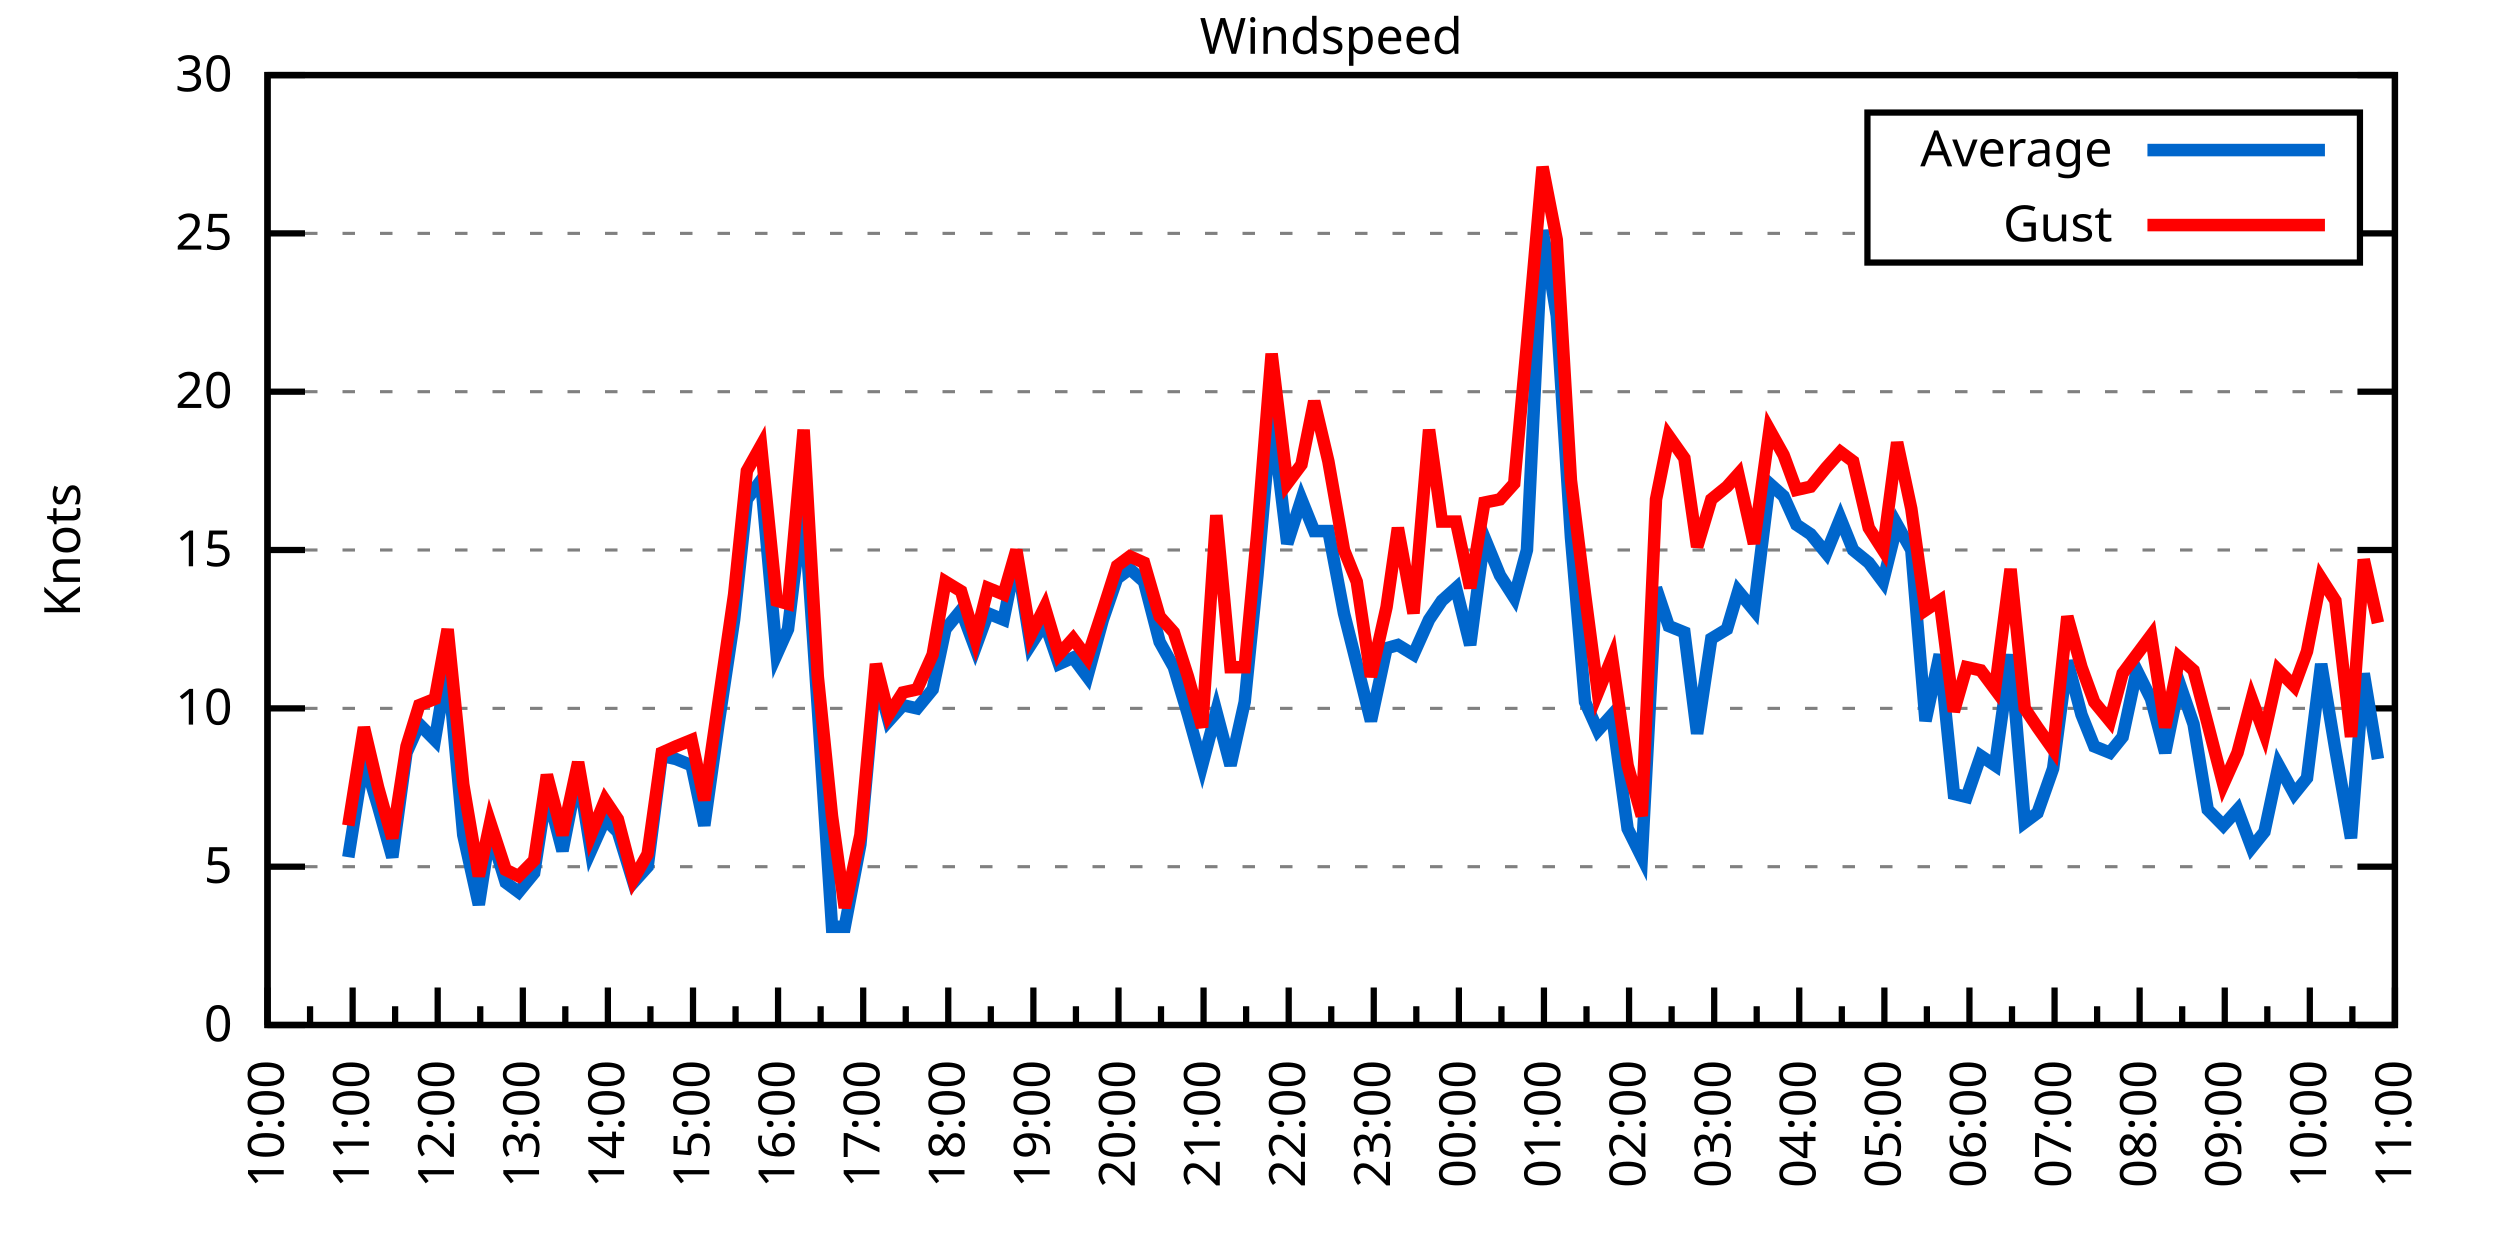
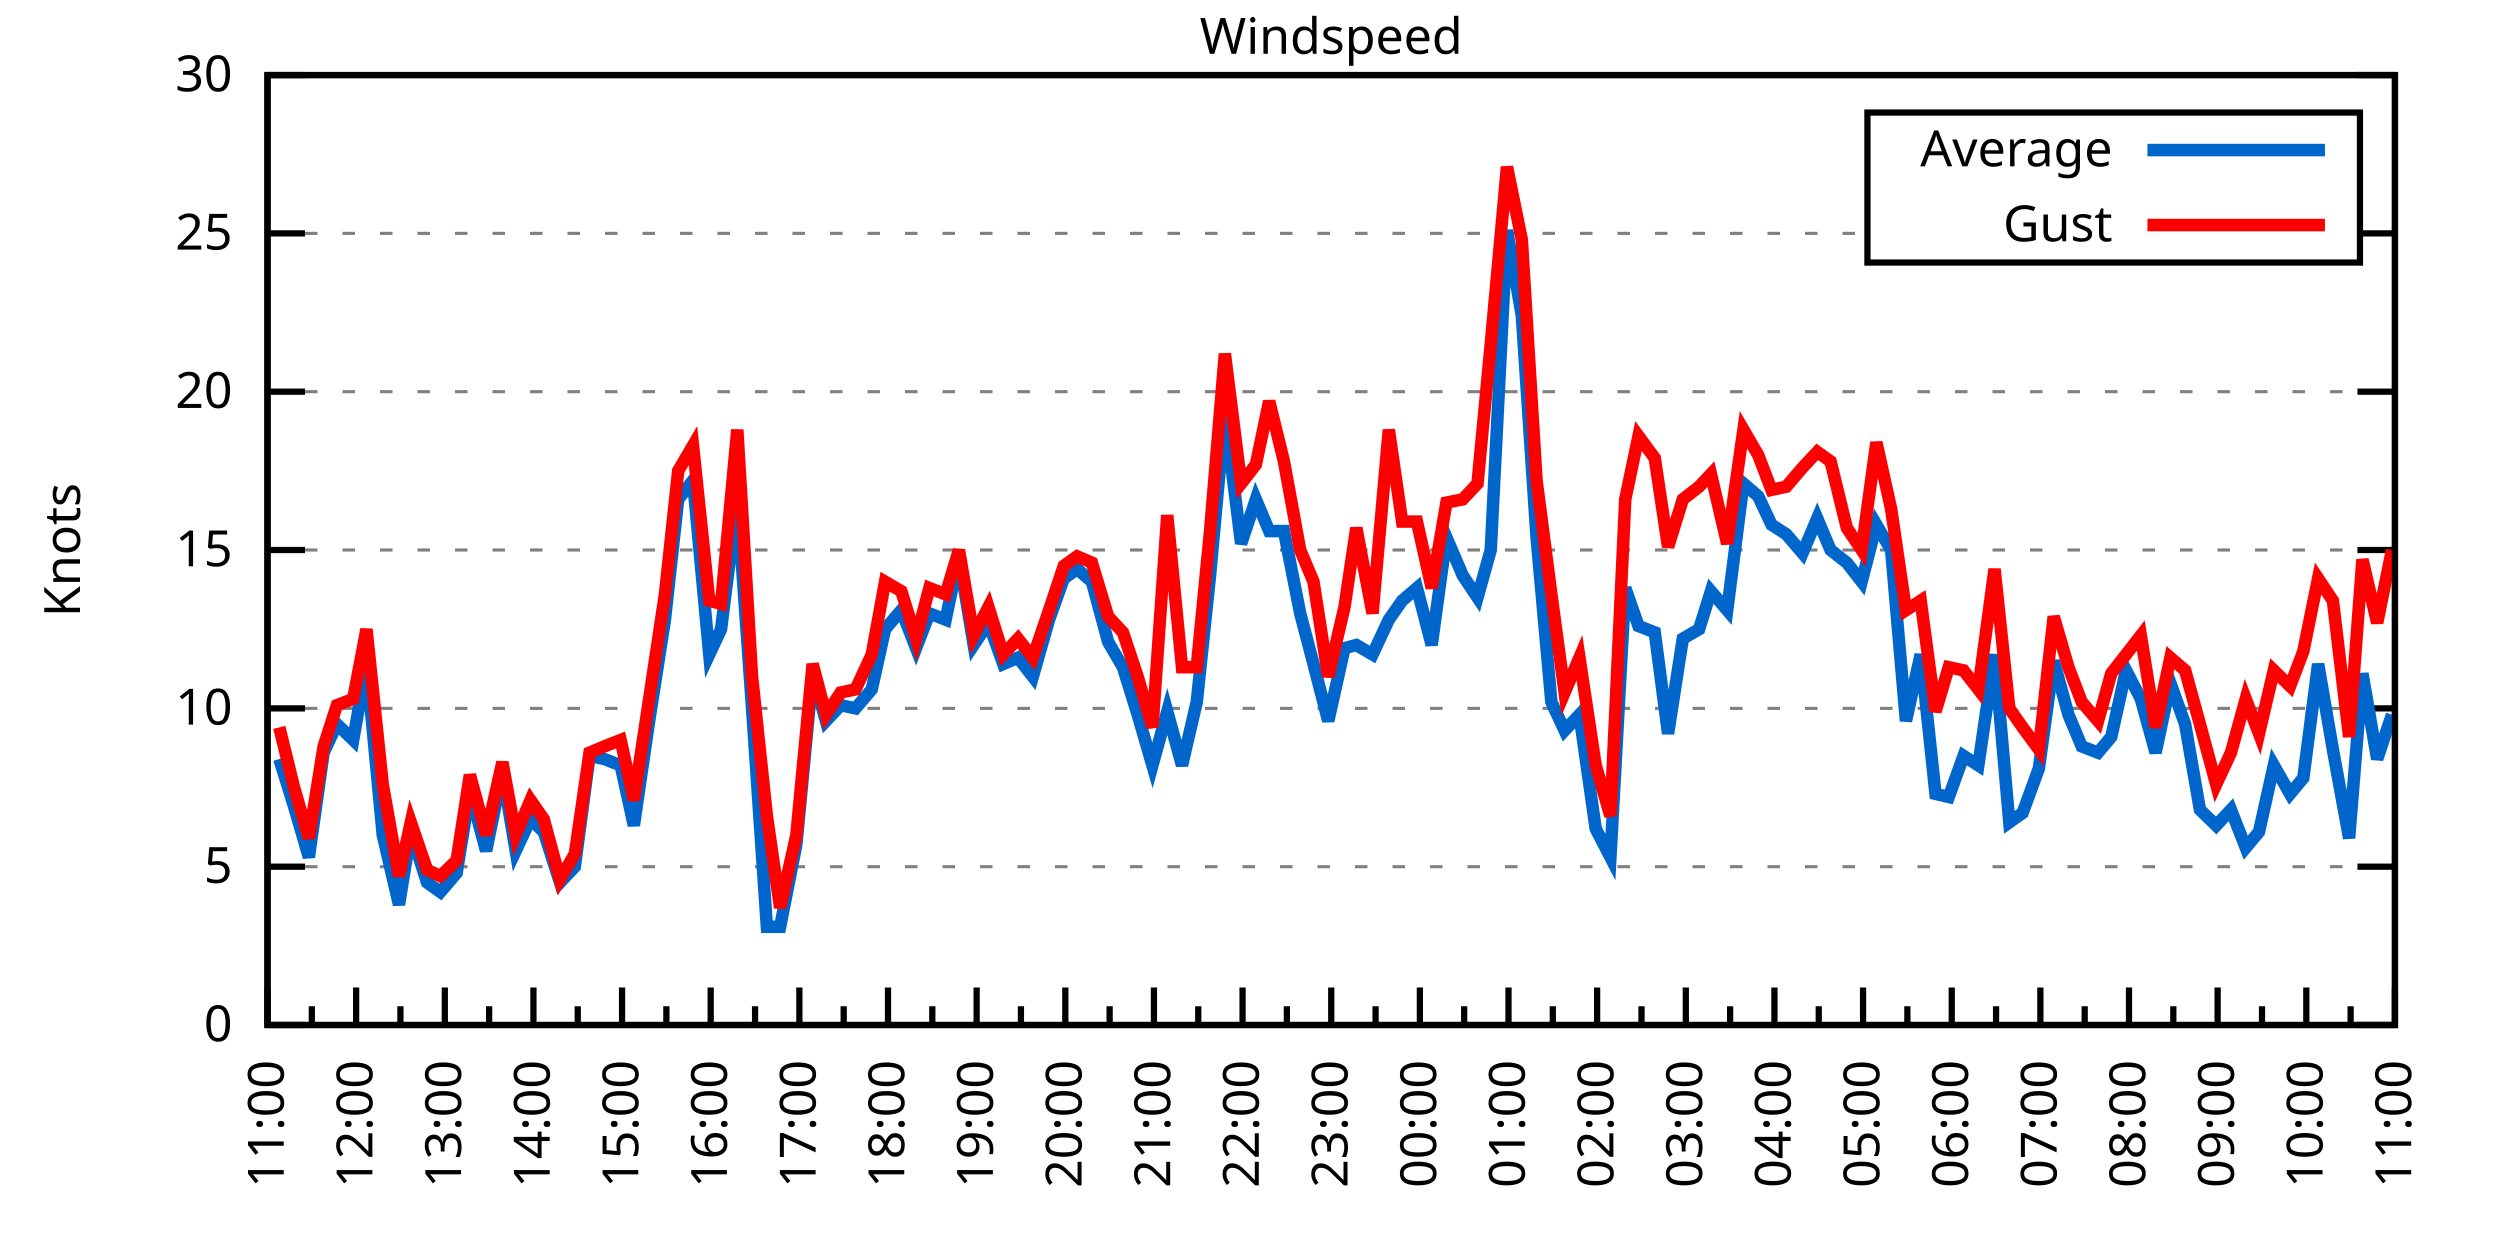
<svg xmlns="http://www.w3.org/2000/svg" xmlns:xlink="http://www.w3.org/1999/xlink" width="400" height="200" viewBox="0 0 400 200">
  <g id="gnuplot_canvas">
    <rect x="0" y="0" width="400" height="200" fill="none" />
    <defs>
      <circle id="gpDot" r="0.5" stroke-width="0.5" stroke="currentColor" />
      <path id="gpPt0" stroke-width="0.333" stroke="currentColor" d="M-1,0 h2 M0,-1 v2" />
      <path id="gpPt1" stroke-width="0.333" stroke="currentColor" d="M-1,-1 L1,1 M1,-1 L-1,1" />
      <path id="gpPt2" stroke-width="0.333" stroke="currentColor" d="M-1,0 L1,0 M0,-1 L0,1 M-1,-1 L1,1 M-1,1 L1,-1" />
      <rect id="gpPt3" stroke-width="0.333" stroke="currentColor" x="-1" y="-1" width="2" height="2" />
      <rect id="gpPt4" stroke-width="0.333" stroke="currentColor" fill="currentColor" x="-1" y="-1" width="2" height="2" />
      <circle id="gpPt5" stroke-width="0.333" stroke="currentColor" cx="0" cy="0" r="1" />
      <use xlink:href="#gpPt5" id="gpPt6" fill="currentColor" stroke="none" />
      <path id="gpPt7" stroke-width="0.333" stroke="currentColor" d="M0,-1.33 L-1.33,0.67 L1.33,0.67 z" />
      <use xlink:href="#gpPt7" id="gpPt8" fill="currentColor" stroke="none" />
      <use xlink:href="#gpPt7" id="gpPt9" stroke="currentColor" transform="rotate(180)" />
      <use xlink:href="#gpPt9" id="gpPt10" fill="currentColor" stroke="none" />
      <use xlink:href="#gpPt3" id="gpPt11" stroke="currentColor" transform="rotate(45)" />
      <use xlink:href="#gpPt11" id="gpPt12" fill="currentColor" stroke="none" />
      <path id="gpPt13" stroke-width="0.333" stroke="currentColor" d="M0,1.330 L1.265,0.411 L0.782,-1.067 L-0.782,-1.076 L-1.265,0.411 z" />
      <use xlink:href="#gpPt13" id="gpPt14" fill="currentColor" stroke="none" />
      <filter id="textbox" filterUnits="objectBoundingBox" x="0" y="0" height="1" width="1">
        <feFlood flood-color="white" flood-opacity="1" result="bgnd" />
        <feComposite in="SourceGraphic" in2="bgnd" operator="atop" />
      </filter>
      <filter id="greybox" filterUnits="objectBoundingBox" x="0" y="0" height="1" width="1">
        <feFlood flood-color="lightgrey" flood-opacity="1" result="grey" />
        <feComposite in="SourceGraphic" in2="grey" operator="atop" />
      </filter>
    </defs>
    <g fill="none" color="white" stroke="currentColor" stroke-width="1.00" stroke-linecap="butt" stroke-linejoin="miter">
</g>
    <g fill="none" color="black" stroke="currentColor" stroke-width="1.00" stroke-linecap="butt" stroke-linejoin="miter">
      <g stroke="none" shape-rendering="crispEdges">
        <polygon fill="rgb(255, 255, 255)" points="42.80,164.00 383.18,164.00 383.18,12.02 42.80,12.02 " />
      </g>
    </g>
    <g fill="none" color="black" stroke="currentColor" stroke-width="1.00" stroke-linecap="butt" stroke-linejoin="miter">
</g>
    <g fill="none" color="black" stroke="black" stroke-width="0.50" stroke-linecap="butt" stroke-linejoin="miter">
</g>
    <g fill="none" color="gray" stroke="currentColor" stroke-width="0.50" stroke-linecap="butt" stroke-linejoin="miter">
      <path stroke="gray" stroke-dasharray="2,4" class="gridline" d="M42.80,164.00 L383.19,164.00  " />
    </g>
    <g fill="none" color="gray" stroke="gray" stroke-width="1.00" stroke-linecap="butt" stroke-linejoin="miter">
</g>
    <g fill="none" color="black" stroke="currentColor" stroke-width="1.00" stroke-linecap="butt" stroke-linejoin="miter">
      <path stroke="black" d="M42.80,164.00 L48.80,164.00 M383.19,164.00 L377.19,164.00  " />
      <g transform="translate(37.20,166.60)" stroke="none" fill="black" font-family="Sans" font-size="8.00" text-anchor="end">
        <text>
          <tspan font-family="Sans"> 0</tspan>
        </text>
      </g>
    </g>
    <g fill="none" color="black" stroke="currentColor" stroke-width="1.00" stroke-linecap="butt" stroke-linejoin="miter">
</g>
    <g fill="none" color="black" stroke="black" stroke-width="0.50" stroke-linecap="butt" stroke-linejoin="miter">
</g>
    <g fill="none" color="gray" stroke="currentColor" stroke-width="0.50" stroke-linecap="butt" stroke-linejoin="miter">
      <path stroke="gray" stroke-dasharray="2,4" class="gridline" d="M42.80,138.67 L383.19,138.67  " />
    </g>
    <g fill="none" color="gray" stroke="gray" stroke-width="1.00" stroke-linecap="butt" stroke-linejoin="miter">
</g>
    <g fill="none" color="black" stroke="currentColor" stroke-width="1.00" stroke-linecap="butt" stroke-linejoin="miter">
      <path stroke="black" d="M42.80,138.67 L48.80,138.67 M383.19,138.67 L377.19,138.67  " />
      <g transform="translate(37.20,141.27)" stroke="none" fill="black" font-family="Sans" font-size="8.00" text-anchor="end">
        <text>
          <tspan font-family="Sans"> 5</tspan>
        </text>
      </g>
    </g>
    <g fill="none" color="black" stroke="currentColor" stroke-width="1.00" stroke-linecap="butt" stroke-linejoin="miter">
</g>
    <g fill="none" color="black" stroke="black" stroke-width="0.50" stroke-linecap="butt" stroke-linejoin="miter">
</g>
    <g fill="none" color="gray" stroke="currentColor" stroke-width="0.50" stroke-linecap="butt" stroke-linejoin="miter">
      <path stroke="gray" stroke-dasharray="2,4" class="gridline" d="M42.80,113.34 L383.19,113.34  " />
    </g>
    <g fill="none" color="gray" stroke="gray" stroke-width="1.00" stroke-linecap="butt" stroke-linejoin="miter">
</g>
    <g fill="none" color="black" stroke="currentColor" stroke-width="1.00" stroke-linecap="butt" stroke-linejoin="miter">
      <path stroke="black" d="M42.80,113.34 L48.80,113.34 M383.19,113.34 L377.19,113.34  " />
      <g transform="translate(37.20,115.94)" stroke="none" fill="black" font-family="Sans" font-size="8.00" text-anchor="end">
        <text>
          <tspan font-family="Sans"> 10</tspan>
        </text>
      </g>
    </g>
    <g fill="none" color="black" stroke="currentColor" stroke-width="1.00" stroke-linecap="butt" stroke-linejoin="miter">
</g>
    <g fill="none" color="black" stroke="black" stroke-width="0.50" stroke-linecap="butt" stroke-linejoin="miter">
</g>
    <g fill="none" color="gray" stroke="currentColor" stroke-width="0.50" stroke-linecap="butt" stroke-linejoin="miter">
      <path stroke="gray" stroke-dasharray="2,4" class="gridline" d="M42.80,88.00 L383.19,88.00  " />
    </g>
    <g fill="none" color="gray" stroke="gray" stroke-width="1.00" stroke-linecap="butt" stroke-linejoin="miter">
</g>
    <g fill="none" color="black" stroke="currentColor" stroke-width="1.00" stroke-linecap="butt" stroke-linejoin="miter">
      <path stroke="black" d="M42.80,88.00 L48.80,88.00 M383.19,88.00 L377.19,88.00  " />
      <g transform="translate(37.20,90.60)" stroke="none" fill="black" font-family="Sans" font-size="8.00" text-anchor="end">
        <text>
          <tspan font-family="Sans"> 15</tspan>
        </text>
      </g>
    </g>
    <g fill="none" color="black" stroke="currentColor" stroke-width="1.00" stroke-linecap="butt" stroke-linejoin="miter">
</g>
    <g fill="none" color="black" stroke="black" stroke-width="0.50" stroke-linecap="butt" stroke-linejoin="miter">
</g>
    <g fill="none" color="gray" stroke="currentColor" stroke-width="0.50" stroke-linecap="butt" stroke-linejoin="miter">
      <path stroke="gray" stroke-dasharray="2,4" class="gridline" d="M42.80,62.67 L383.19,62.67  " />
    </g>
    <g fill="none" color="gray" stroke="gray" stroke-width="1.00" stroke-linecap="butt" stroke-linejoin="miter">
</g>
    <g fill="none" color="black" stroke="currentColor" stroke-width="1.00" stroke-linecap="butt" stroke-linejoin="miter">
      <path stroke="black" d="M42.80,62.67 L48.80,62.67 M383.19,62.67 L377.19,62.67  " />
      <g transform="translate(37.20,65.27)" stroke="none" fill="black" font-family="Sans" font-size="8.00" text-anchor="end">
        <text>
          <tspan font-family="Sans"> 20</tspan>
        </text>
      </g>
    </g>
    <g fill="none" color="black" stroke="currentColor" stroke-width="1.00" stroke-linecap="butt" stroke-linejoin="miter">
</g>
    <g fill="none" color="black" stroke="black" stroke-width="0.50" stroke-linecap="butt" stroke-linejoin="miter">
</g>
    <g fill="none" color="gray" stroke="currentColor" stroke-width="0.50" stroke-linecap="butt" stroke-linejoin="miter">
      <path stroke="gray" stroke-dasharray="2,4" class="gridline" d="M42.80,37.34 L298.79,37.34 M377.59,37.34 L383.19,37.34  " />
    </g>
    <g fill="none" color="gray" stroke="gray" stroke-width="1.00" stroke-linecap="butt" stroke-linejoin="miter">
</g>
    <g fill="none" color="black" stroke="currentColor" stroke-width="1.00" stroke-linecap="butt" stroke-linejoin="miter">
      <path stroke="black" d="M42.80,37.34 L48.80,37.34 M383.19,37.34 L377.19,37.34  " />
      <g transform="translate(37.20,39.94)" stroke="none" fill="black" font-family="Sans" font-size="8.00" text-anchor="end">
        <text>
          <tspan font-family="Sans"> 25</tspan>
        </text>
      </g>
    </g>
    <g fill="none" color="black" stroke="currentColor" stroke-width="1.00" stroke-linecap="butt" stroke-linejoin="miter">
</g>
    <g fill="none" color="black" stroke="black" stroke-width="0.50" stroke-linecap="butt" stroke-linejoin="miter">
</g>
    <g fill="none" color="gray" stroke="currentColor" stroke-width="0.50" stroke-linecap="butt" stroke-linejoin="miter">
      <path stroke="gray" stroke-dasharray="2,4" class="gridline" d="M42.80,12.01 L383.19,12.01  " />
    </g>
    <g fill="none" color="gray" stroke="gray" stroke-width="1.00" stroke-linecap="butt" stroke-linejoin="miter">
</g>
    <g fill="none" color="black" stroke="currentColor" stroke-width="1.00" stroke-linecap="butt" stroke-linejoin="miter">
      <path stroke="black" d="M42.80,12.01 L48.80,12.01 M383.19,12.01 L377.19,12.01  " />
      <g transform="translate(37.20,14.61)" stroke="none" fill="black" font-family="Sans" font-size="8.00" text-anchor="end">
        <text>
          <tspan font-family="Sans"> 30</tspan>
        </text>
      </g>
    </g>
    <g fill="none" color="black" stroke="currentColor" stroke-width="1.00" stroke-linecap="butt" stroke-linejoin="miter">
      <path stroke="black" d="M42.80,164.00 L42.80,158.00  " />
      <g transform="translate(45.40,169.60) rotate(270)" stroke="none" fill="black" font-family="Sans" font-size="8.00" text-anchor="end">
        <text>
+           <tspan font-family="Sans">11:00</tspan>
+         </text>
+       </g>
+     </g>
+     <g fill="none" color="black" stroke="currentColor" stroke-width="1.00" stroke-linecap="butt" stroke-linejoin="miter">
+       <path stroke="black" d="M49.89,164.00 L49.89,161.00 M56.98,164.00 L56.98,158.00  " />
+       <g transform="translate(59.58,169.60) rotate(270)" stroke="none" fill="black" font-family="Sans" font-size="8.00" text-anchor="end">
+         <text>
+           <tspan font-family="Sans">12:00</tspan>
+         </text>
+       </g>
+     </g>
+     <g fill="none" color="black" stroke="currentColor" stroke-width="1.00" stroke-linecap="butt" stroke-linejoin="miter">
+       <path stroke="black" d="M64.07,164.00 L64.07,161.00 M71.17,164.00 L71.17,158.00  " />
+       <g transform="translate(73.77,169.60) rotate(270)" stroke="none" fill="black" font-family="Sans" font-size="8.00" text-anchor="end">
+         <text>
+           <tspan font-family="Sans">13:00</tspan>
+         </text>
+       </g>
+     </g>
+     <g fill="none" color="black" stroke="currentColor" stroke-width="1.00" stroke-linecap="butt" stroke-linejoin="miter">
+       <path stroke="black" d="M78.26,164.00 L78.26,161.00 M85.35,164.00 L85.35,158.00  " />
+       <g transform="translate(87.95,169.60) rotate(270)" stroke="none" fill="black" font-family="Sans" font-size="8.00" text-anchor="end">
+         <text>
+           <tspan font-family="Sans">14:00</tspan>
+         </text>
+       </g>
+     </g>
+     <g fill="none" color="black" stroke="currentColor" stroke-width="1.00" stroke-linecap="butt" stroke-linejoin="miter">
+       <path stroke="black" d="M92.44,164.00 L92.44,161.00 M99.53,164.00 L99.53,158.00  " />
+       <g transform="translate(102.13,169.60) rotate(270)" stroke="none" fill="black" font-family="Sans" font-size="8.00" text-anchor="end">
+         <text>
+           <tspan font-family="Sans">15:00</tspan>
+         </text>
+       </g>
+     </g>
+     <g fill="none" color="black" stroke="currentColor" stroke-width="1.00" stroke-linecap="butt" stroke-linejoin="miter">
+       <path stroke="black" d="M106.62,164.00 L106.62,161.00 M113.71,164.00 L113.71,158.00  " />
+       <g transform="translate(116.31,169.60) rotate(270)" stroke="none" fill="black" font-family="Sans" font-size="8.00" text-anchor="end">
+         <text>
+           <tspan font-family="Sans">16:00</tspan>
+         </text>
+       </g>
+     </g>
+     <g fill="none" color="black" stroke="currentColor" stroke-width="1.00" stroke-linecap="butt" stroke-linejoin="miter">
+       <path stroke="black" d="M120.81,164.00 L120.81,161.00 M127.90,164.00 L127.90,158.00  " />
+       <g transform="translate(130.50,169.60) rotate(270)" stroke="none" fill="black" font-family="Sans" font-size="8.00" text-anchor="end">
+         <text>
+           <tspan font-family="Sans">17:00</tspan>
+         </text>
+       </g>
+     </g>
+     <g fill="none" color="black" stroke="currentColor" stroke-width="1.00" stroke-linecap="butt" stroke-linejoin="miter">
+       <path stroke="black" d="M134.99,164.00 L134.99,161.00 M142.08,164.00 L142.08,158.00  " />
+       <g transform="translate(144.68,169.60) rotate(270)" stroke="none" fill="black" font-family="Sans" font-size="8.00" text-anchor="end">
+         <text>
+           <tspan font-family="Sans">18:00</tspan>
+         </text>
+       </g>
+     </g>
+     <g fill="none" color="black" stroke="currentColor" stroke-width="1.00" stroke-linecap="butt" stroke-linejoin="miter">
+       <path stroke="black" d="M149.17,164.00 L149.17,161.00 M156.26,164.00 L156.26,158.00  " />
+       <g transform="translate(158.86,169.60) rotate(270)" stroke="none" fill="black" font-family="Sans" font-size="8.00" text-anchor="end">
+         <text>
+           <tspan font-family="Sans">19:00</tspan>
+         </text>
+       </g>
+     </g>
+     <g fill="none" color="black" stroke="currentColor" stroke-width="1.00" stroke-linecap="butt" stroke-linejoin="miter">
+       <path stroke="black" d="M163.35,164.00 L163.35,161.00 M170.45,164.00 L170.45,158.00  " />
+       <g transform="translate(173.05,169.60) rotate(270)" stroke="none" fill="black" font-family="Sans" font-size="8.00" text-anchor="end">
+         <text>
+           <tspan font-family="Sans">20:00</tspan>
+         </text>
+       </g>
+     </g>
+     <g fill="none" color="black" stroke="currentColor" stroke-width="1.00" stroke-linecap="butt" stroke-linejoin="miter">
+       <path stroke="black" d="M177.54,164.00 L177.54,161.00 M184.63,164.00 L184.63,158.00  " />
+       <g transform="translate(187.23,169.60) rotate(270)" stroke="none" fill="black" font-family="Sans" font-size="8.00" text-anchor="end">
+         <text>
+           <tspan font-family="Sans">21:00</tspan>
+         </text>
+       </g>
+     </g>
+     <g fill="none" color="black" stroke="currentColor" stroke-width="1.00" stroke-linecap="butt" stroke-linejoin="miter">
+       <path stroke="black" d="M191.72,164.00 L191.72,161.00 M198.81,164.00 L198.81,158.00  " />
+       <g transform="translate(201.41,169.60) rotate(270)" stroke="none" fill="black" font-family="Sans" font-size="8.00" text-anchor="end">
+         <text>
+           <tspan font-family="Sans">22:00</tspan>
+         </text>
+       </g>
+     </g>
+     <g fill="none" color="black" stroke="currentColor" stroke-width="1.00" stroke-linecap="butt" stroke-linejoin="miter">
+       <path stroke="black" d="M205.90,164.00 L205.90,161.00 M213.00,164.00 L213.00,158.00  " />
+       <g transform="translate(215.60,169.60) rotate(270)" stroke="none" fill="black" font-family="Sans" font-size="8.00" text-anchor="end">
+         <text>
+           <tspan font-family="Sans">23:00</tspan>
+         </text>
+       </g>
+     </g>
+     <g fill="none" color="black" stroke="currentColor" stroke-width="1.00" stroke-linecap="butt" stroke-linejoin="miter">
+       <path stroke="black" d="M220.09,164.00 L220.09,161.00 M227.18,164.00 L227.18,158.00  " />
+       <g transform="translate(229.78,169.60) rotate(270)" stroke="none" fill="black" font-family="Sans" font-size="8.00" text-anchor="end">
+         <text>
+           <tspan font-family="Sans">00:00</tspan>
+         </text>
+       </g>
+     </g>
+     <g fill="none" color="black" stroke="currentColor" stroke-width="1.00" stroke-linecap="butt" stroke-linejoin="miter">
+       <path stroke="black" d="M234.27,164.00 L234.27,161.00 M241.36,164.00 L241.36,158.00  " />
+       <g transform="translate(243.96,169.60) rotate(270)" stroke="none" fill="black" font-family="Sans" font-size="8.00" text-anchor="end">
+         <text>
+           <tspan font-family="Sans">01:00</tspan>
+         </text>
+       </g>
+     </g>
+     <g fill="none" color="black" stroke="currentColor" stroke-width="1.00" stroke-linecap="butt" stroke-linejoin="miter">
+       <path stroke="black" d="M248.45,164.00 L248.45,161.00 M255.54,164.00 L255.54,158.00  " />
+       <g transform="translate(258.14,169.60) rotate(270)" stroke="none" fill="black" font-family="Sans" font-size="8.00" text-anchor="end">
+         <text>
+           <tspan font-family="Sans">02:00</tspan>
+         </text>
+       </g>
+     </g>
+     <g fill="none" color="black" stroke="currentColor" stroke-width="1.00" stroke-linecap="butt" stroke-linejoin="miter">
+       <path stroke="black" d="M262.64,164.00 L262.64,161.00 M269.73,164.00 L269.73,158.00  " />
+       <g transform="translate(272.33,169.60) rotate(270)" stroke="none" fill="black" font-family="Sans" font-size="8.00" text-anchor="end">
+         <text>
+           <tspan font-family="Sans">03:00</tspan>
+         </text>
+       </g>
+     </g>
+     <g fill="none" color="black" stroke="currentColor" stroke-width="1.00" stroke-linecap="butt" stroke-linejoin="miter">
+       <path stroke="black" d="M276.82,164.00 L276.82,161.00 M283.91,164.00 L283.91,158.00  " />
+       <g transform="translate(286.51,169.60) rotate(270)" stroke="none" fill="black" font-family="Sans" font-size="8.00" text-anchor="end">
+         <text>
+           <tspan font-family="Sans">04:00</tspan>
+         </text>
+       </g>
+     </g>
+     <g fill="none" color="black" stroke="currentColor" stroke-width="1.00" stroke-linecap="butt" stroke-linejoin="miter">
+       <path stroke="black" d="M291.00,164.00 L291.00,161.00 M298.09,164.00 L298.09,158.00  " />
+       <g transform="translate(300.69,169.60) rotate(270)" stroke="none" fill="black" font-family="Sans" font-size="8.00" text-anchor="end">
+         <text>
+           <tspan font-family="Sans">05:00</tspan>
+         </text>
+       </g>
+     </g>
+     <g fill="none" color="black" stroke="currentColor" stroke-width="1.00" stroke-linecap="butt" stroke-linejoin="miter">
+       <path stroke="black" d="M305.18,164.00 L305.18,161.00 M312.28,164.00 L312.28,158.00  " />
+       <g transform="translate(314.88,169.60) rotate(270)" stroke="none" fill="black" font-family="Sans" font-size="8.00" text-anchor="end">
+         <text>
+           <tspan font-family="Sans">06:00</tspan>
+         </text>
+       </g>
+     </g>
+     <g fill="none" color="black" stroke="currentColor" stroke-width="1.00" stroke-linecap="butt" stroke-linejoin="miter">
+       <path stroke="black" d="M319.37,164.00 L319.37,161.00 M326.46,164.00 L326.46,158.00  " />
+       <g transform="translate(329.06,169.60) rotate(270)" stroke="none" fill="black" font-family="Sans" font-size="8.00" text-anchor="end">
+         <text>
+           <tspan font-family="Sans">07:00</tspan>
+         </text>
+       </g>
+     </g>
+     <g fill="none" color="black" stroke="currentColor" stroke-width="1.00" stroke-linecap="butt" stroke-linejoin="miter">
+       <path stroke="black" d="M333.55,164.00 L333.55,161.00 M340.64,164.00 L340.64,158.00  " />
+       <g transform="translate(343.24,169.60) rotate(270)" stroke="none" fill="black" font-family="Sans" font-size="8.00" text-anchor="end">
+         <text>
+           <tspan font-family="Sans">08:00</tspan>
+         </text>
+       </g>
+     </g>
+     <g fill="none" color="black" stroke="currentColor" stroke-width="1.00" stroke-linecap="butt" stroke-linejoin="miter">
+       <path stroke="black" d="M347.73,164.00 L347.73,161.00 M354.82,164.00 L354.82,158.00  " />
+       <g transform="translate(357.42,169.60) rotate(270)" stroke="none" fill="black" font-family="Sans" font-size="8.00" text-anchor="end">
+         <text>
+           <tspan font-family="Sans">09:00</tspan>
+         </text>
+       </g>
+     </g>
+     <g fill="none" color="black" stroke="currentColor" stroke-width="1.00" stroke-linecap="butt" stroke-linejoin="miter">
+       <path stroke="black" d="M361.92,164.00 L361.92,161.00 M369.01,164.00 L369.01,158.00  " />
+       <g transform="translate(371.61,169.60) rotate(270)" stroke="none" fill="black" font-family="Sans" font-size="8.00" text-anchor="end">
+         <text>
          <tspan font-family="Sans">10:00</tspan>
        </text>
      </g>
    </g>
    <g fill="none" color="black" stroke="currentColor" stroke-width="1.00" stroke-linecap="butt" stroke-linejoin="miter">
-       <path stroke="black" d="M49.61,164.00 L49.61,161.00 M56.42,164.00 L56.42,158.00  " />
-       <g transform="translate(59.02,169.60) rotate(270)" stroke="none" fill="black" font-family="Sans" font-size="8.00" text-anchor="end">
-         <text>
-           <tspan font-family="Sans">11:00</tspan>
-         </text>
-       </g>
-     </g>
-     <g fill="none" color="black" stroke="currentColor" stroke-width="1.00" stroke-linecap="butt" stroke-linejoin="miter">
-       <path stroke="black" d="M63.22,164.00 L63.22,161.00 M70.03,164.00 L70.03,158.00  " />
-       <g transform="translate(72.63,169.60) rotate(270)" stroke="none" fill="black" font-family="Sans" font-size="8.00" text-anchor="end">
-         <text>
-           <tspan font-family="Sans">12:00</tspan>
-         </text>
-       </g>
-     </g>
-     <g fill="none" color="black" stroke="currentColor" stroke-width="1.00" stroke-linecap="butt" stroke-linejoin="miter">
-       <path stroke="black" d="M76.84,164.00 L76.84,161.00 M83.65,164.00 L83.65,158.00  " />
-       <g transform="translate(86.25,169.60) rotate(270)" stroke="none" fill="black" font-family="Sans" font-size="8.00" text-anchor="end">
-         <text>
-           <tspan font-family="Sans">13:00</tspan>
-         </text>
-       </g>
-     </g>
-     <g fill="none" color="black" stroke="currentColor" stroke-width="1.00" stroke-linecap="butt" stroke-linejoin="miter">
-       <path stroke="black" d="M90.45,164.00 L90.45,161.00 M97.26,164.00 L97.26,158.00  " />
-       <g transform="translate(99.86,169.60) rotate(270)" stroke="none" fill="black" font-family="Sans" font-size="8.00" text-anchor="end">
-         <text>
-           <tspan font-family="Sans">14:00</tspan>
-         </text>
-       </g>
-     </g>
-     <g fill="none" color="black" stroke="currentColor" stroke-width="1.00" stroke-linecap="butt" stroke-linejoin="miter">
-       <path stroke="black" d="M104.07,164.00 L104.07,161.00 M110.88,164.00 L110.88,158.00  " />
-       <g transform="translate(113.48,169.60) rotate(270)" stroke="none" fill="black" font-family="Sans" font-size="8.00" text-anchor="end">
-         <text>
-           <tspan font-family="Sans">15:00</tspan>
-         </text>
-       </g>
-     </g>
-     <g fill="none" color="black" stroke="currentColor" stroke-width="1.00" stroke-linecap="butt" stroke-linejoin="miter">
-       <path stroke="black" d="M117.69,164.00 L117.69,161.00 M124.49,164.00 L124.49,158.00  " />
-       <g transform="translate(127.09,169.60) rotate(270)" stroke="none" fill="black" font-family="Sans" font-size="8.00" text-anchor="end">
-         <text>
-           <tspan font-family="Sans">16:00</tspan>
-         </text>
-       </g>
-     </g>
-     <g fill="none" color="black" stroke="currentColor" stroke-width="1.00" stroke-linecap="butt" stroke-linejoin="miter">
-       <path stroke="black" d="M131.30,164.00 L131.30,161.00 M138.11,164.00 L138.11,158.00  " />
-       <g transform="translate(140.71,169.60) rotate(270)" stroke="none" fill="black" font-family="Sans" font-size="8.00" text-anchor="end">
-         <text>
-           <tspan font-family="Sans">17:00</tspan>
-         </text>
-       </g>
-     </g>
-     <g fill="none" color="black" stroke="currentColor" stroke-width="1.00" stroke-linecap="butt" stroke-linejoin="miter">
-       <path stroke="black" d="M144.92,164.00 L144.92,161.00 M151.72,164.00 L151.72,158.00  " />
-       <g transform="translate(154.32,169.60) rotate(270)" stroke="none" fill="black" font-family="Sans" font-size="8.00" text-anchor="end">
-         <text>
-           <tspan font-family="Sans">18:00</tspan>
-         </text>
-       </g>
-     </g>
-     <g fill="none" color="black" stroke="currentColor" stroke-width="1.00" stroke-linecap="butt" stroke-linejoin="miter">
-       <path stroke="black" d="M158.53,164.00 L158.53,161.00 M165.34,164.00 L165.34,158.00  " />
-       <g transform="translate(167.94,169.60) rotate(270)" stroke="none" fill="black" font-family="Sans" font-size="8.00" text-anchor="end">
-         <text>
-           <tspan font-family="Sans">19:00</tspan>
-         </text>
-       </g>
-     </g>
-     <g fill="none" color="black" stroke="currentColor" stroke-width="1.00" stroke-linecap="butt" stroke-linejoin="miter">
-       <path stroke="black" d="M172.15,164.00 L172.15,161.00 M178.96,164.00 L178.96,158.00  " />
-       <g transform="translate(181.56,169.60) rotate(270)" stroke="none" fill="black" font-family="Sans" font-size="8.00" text-anchor="end">
-         <text>
-           <tspan font-family="Sans">20:00</tspan>
-         </text>
-       </g>
-     </g>
-     <g fill="none" color="black" stroke="currentColor" stroke-width="1.00" stroke-linecap="butt" stroke-linejoin="miter">
-       <path stroke="black" d="M185.76,164.00 L185.76,161.00 M192.57,164.00 L192.57,158.00  " />
-       <g transform="translate(195.17,169.60) rotate(270)" stroke="none" fill="black" font-family="Sans" font-size="8.00" text-anchor="end">
-         <text>
-           <tspan font-family="Sans">21:00</tspan>
-         </text>
-       </g>
-     </g>
-     <g fill="none" color="black" stroke="currentColor" stroke-width="1.00" stroke-linecap="butt" stroke-linejoin="miter">
-       <path stroke="black" d="M199.38,164.00 L199.38,161.00 M206.19,164.00 L206.19,158.00  " />
-       <g transform="translate(208.79,169.60) rotate(270)" stroke="none" fill="black" font-family="Sans" font-size="8.00" text-anchor="end">
-         <text>
-           <tspan font-family="Sans">22:00</tspan>
-         </text>
-       </g>
-     </g>
-     <g fill="none" color="black" stroke="currentColor" stroke-width="1.00" stroke-linecap="butt" stroke-linejoin="miter">
-       <path stroke="black" d="M213.00,164.00 L213.00,161.00 M219.80,164.00 L219.80,158.00  " />
-       <g transform="translate(222.40,169.60) rotate(270)" stroke="none" fill="black" font-family="Sans" font-size="8.00" text-anchor="end">
-         <text>
-           <tspan font-family="Sans">23:00</tspan>
-         </text>
-       </g>
-     </g>
-     <g fill="none" color="black" stroke="currentColor" stroke-width="1.00" stroke-linecap="butt" stroke-linejoin="miter">
-       <path stroke="black" d="M226.61,164.00 L226.61,161.00 M233.42,164.00 L233.42,158.00  " />
-       <g transform="translate(236.02,169.60) rotate(270)" stroke="none" fill="black" font-family="Sans" font-size="8.00" text-anchor="end">
-         <text>
-           <tspan font-family="Sans">00:00</tspan>
-         </text>
-       </g>
-     </g>
-     <g fill="none" color="black" stroke="currentColor" stroke-width="1.00" stroke-linecap="butt" stroke-linejoin="miter">
-       <path stroke="black" d="M240.23,164.00 L240.23,161.00 M247.03,164.00 L247.03,158.00  " />
-       <g transform="translate(249.63,169.60) rotate(270)" stroke="none" fill="black" font-family="Sans" font-size="8.00" text-anchor="end">
-         <text>
-           <tspan font-family="Sans">01:00</tspan>
-         </text>
-       </g>
-     </g>
-     <g fill="none" color="black" stroke="currentColor" stroke-width="1.00" stroke-linecap="butt" stroke-linejoin="miter">
-       <path stroke="black" d="M253.84,164.00 L253.84,161.00 M260.65,164.00 L260.65,158.00  " />
-       <g transform="translate(263.25,169.60) rotate(270)" stroke="none" fill="black" font-family="Sans" font-size="8.00" text-anchor="end">
-         <text>
-           <tspan font-family="Sans">02:00</tspan>
-         </text>
-       </g>
-     </g>
-     <g fill="none" color="black" stroke="currentColor" stroke-width="1.00" stroke-linecap="butt" stroke-linejoin="miter">
-       <path stroke="black" d="M267.46,164.00 L267.46,161.00 M274.27,164.00 L274.27,158.00  " />
-       <g transform="translate(276.87,169.60) rotate(270)" stroke="none" fill="black" font-family="Sans" font-size="8.00" text-anchor="end">
-         <text>
-           <tspan font-family="Sans">03:00</tspan>
-         </text>
-       </g>
-     </g>
-     <g fill="none" color="black" stroke="currentColor" stroke-width="1.00" stroke-linecap="butt" stroke-linejoin="miter">
-       <path stroke="black" d="M281.07,164.00 L281.07,161.00 M287.88,164.00 L287.88,158.00  " />
-       <g transform="translate(290.48,169.60) rotate(270)" stroke="none" fill="black" font-family="Sans" font-size="8.00" text-anchor="end">
-         <text>
-           <tspan font-family="Sans">04:00</tspan>
-         </text>
-       </g>
-     </g>
-     <g fill="none" color="black" stroke="currentColor" stroke-width="1.00" stroke-linecap="butt" stroke-linejoin="miter">
-       <path stroke="black" d="M294.69,164.00 L294.69,161.00 M301.50,164.00 L301.50,158.00  " />
-       <g transform="translate(304.10,169.60) rotate(270)" stroke="none" fill="black" font-family="Sans" font-size="8.00" text-anchor="end">
-         <text>
-           <tspan font-family="Sans">05:00</tspan>
-         </text>
-       </g>
-     </g>
-     <g fill="none" color="black" stroke="currentColor" stroke-width="1.00" stroke-linecap="butt" stroke-linejoin="miter">
-       <path stroke="black" d="M308.30,164.00 L308.30,161.00 M315.11,164.00 L315.11,158.00  " />
-       <g transform="translate(317.71,169.60) rotate(270)" stroke="none" fill="black" font-family="Sans" font-size="8.00" text-anchor="end">
-         <text>
-           <tspan font-family="Sans">06:00</tspan>
-         </text>
-       </g>
-     </g>
-     <g fill="none" color="black" stroke="currentColor" stroke-width="1.00" stroke-linecap="butt" stroke-linejoin="miter">
-       <path stroke="black" d="M321.92,164.00 L321.92,161.00 M328.73,164.00 L328.73,158.00  " />
-       <g transform="translate(331.33,169.60) rotate(270)" stroke="none" fill="black" font-family="Sans" font-size="8.00" text-anchor="end">
-         <text>
-           <tspan font-family="Sans">07:00</tspan>
-         </text>
-       </g>
-     </g>
-     <g fill="none" color="black" stroke="currentColor" stroke-width="1.00" stroke-linecap="butt" stroke-linejoin="miter">
-       <path stroke="black" d="M335.54,164.00 L335.54,161.00 M342.34,164.00 L342.34,158.00  " />
-       <g transform="translate(344.94,169.60) rotate(270)" stroke="none" fill="black" font-family="Sans" font-size="8.00" text-anchor="end">
-         <text>
-           <tspan font-family="Sans">08:00</tspan>
-         </text>
-       </g>
-     </g>
-     <g fill="none" color="black" stroke="currentColor" stroke-width="1.00" stroke-linecap="butt" stroke-linejoin="miter">
-       <path stroke="black" d="M349.15,164.00 L349.15,161.00 M355.96,164.00 L355.96,158.00  " />
-       <g transform="translate(358.56,169.60) rotate(270)" stroke="none" fill="black" font-family="Sans" font-size="8.00" text-anchor="end">
-         <text>
-           <tspan font-family="Sans">09:00</tspan>
-         </text>
-       </g>
-     </g>
-     <g fill="none" color="black" stroke="currentColor" stroke-width="1.00" stroke-linecap="butt" stroke-linejoin="miter">
-       <path stroke="black" d="M362.77,164.00 L362.77,161.00 M369.57,164.00 L369.57,158.00  " />
-       <g transform="translate(372.17,169.60) rotate(270)" stroke="none" fill="black" font-family="Sans" font-size="8.00" text-anchor="end">
-         <text>
-           <tspan font-family="Sans">10:00</tspan>
-         </text>
-       </g>
-     </g>
-     <g fill="none" color="black" stroke="currentColor" stroke-width="1.00" stroke-linecap="butt" stroke-linejoin="miter">
-       <path stroke="black" d="M376.38,164.00 L376.38,161.00 M383.19,164.00 L383.19,158.00  " />
+       <path stroke="black" d="M376.10,164.00 L376.10,161.00 M383.19,164.00 L383.19,158.00  " />
      <g transform="translate(385.79,169.60) rotate(270)" stroke="none" fill="black" font-family="Sans" font-size="8.00" text-anchor="end">
        <text>
          <tspan font-family="Sans">11:00</tspan>
        </text>
      </g>
    </g>
    <g fill="none" color="black" stroke="currentColor" stroke-width="1.00" stroke-linecap="butt" stroke-linejoin="miter">
</g>
    <g fill="none" color="black" stroke="currentColor" stroke-width="1.00" stroke-linecap="butt" stroke-linejoin="miter">
      <path stroke="black" d="M42.80,12.01 L42.80,164.00 L383.19,164.00 L383.19,12.01 L42.80,12.01 Z  " />
    </g>
    <g fill="none" color="black" stroke="currentColor" stroke-width="1.00" stroke-linecap="butt" stroke-linejoin="miter">
      <g transform="translate(12.80,88.01) rotate(270)" stroke="none" fill="black" font-family="Sans" font-size="8.00" text-anchor="middle">
        <text>
          <tspan font-family="Sans">Knots</tspan>
        </text>
      </g>
    </g>
    <g fill="none" color="black" stroke="currentColor" stroke-width="1.00" stroke-linecap="butt" stroke-linejoin="miter">
</g>
    <g fill="none" color="black" stroke="currentColor" stroke-width="1.00" stroke-linecap="butt" stroke-linejoin="miter">
      <path stroke="black" d="M298.79,42.01 L298.79,18.01 L377.59,18.01 L377.59,42.01 L298.79,42.01 Z  " />
    </g>
    <g id="Windspeed_plot_1">
      <g fill="none" color="white" stroke="black" stroke-width="2.00" stroke-linecap="butt" stroke-linejoin="miter">
</g>
      <g fill="none" color="black" stroke="currentColor" stroke-width="2.00" stroke-linecap="butt" stroke-linejoin="miter">
        <g transform="translate(337.99,26.61)" stroke="none" fill="black" font-family="Sans" font-size="8.00" text-anchor="end">
          <text>
            <tspan font-family="Sans">Average</tspan>
          </text>
        </g>
      </g>
      <g fill="none" color="black" stroke="currentColor" stroke-width="2.00" stroke-linecap="butt" stroke-linejoin="miter">
-         <path stroke="rgb(  0, 102, 204)" d="M343.59,24.01 L371.99,24.01 M55.73,137.15 L58.23,121.44 L60.50,129.04 L62.77,137.15 L65.04,120.43 L67.08,115.87   L69.58,118.40 L71.62,106.24 L74.12,133.60 L76.61,144.75 L78.43,133.10 L80.92,141.20 L82.97,142.72 L85.46,139.68   L87.50,126.51 L90.00,136.14 L92.50,123.47 L94.54,136.14 L96.81,131.07 L98.85,133.10 L101.35,141.20 L103.62,138.67   L105.89,120.94 L108.15,121.44 L110.65,122.46 L112.69,132.08 L114.96,115.87 L117.46,99.15 L119.50,79.90 L121.77,76.86   L124.27,104.72 L126.08,100.67 L128.58,79.90 L130.85,113.34 L133.12,148.29 L135.16,148.29 L137.66,135.12 L140.15,107.76   L142.19,115.36 L144.46,112.83 L146.73,113.34 L149.23,110.30 L151.27,100.67 L153.77,97.63 L156.04,103.71 L158.08,98.14   L160.57,99.15 L162.62,89.02 L164.89,103.20 L167.16,99.66 L169.43,106.24 L171.69,105.23 L173.96,108.27 L176.46,99.15   L178.73,92.56 L180.77,91.04 L183.04,93.07 L185.54,102.70 L187.81,106.75 L190.08,114.35 L192.34,122.46 L194.61,113.84   L196.88,122.46 L199.15,112.32 L201.19,92.06 L203.46,66.22 L205.96,86.99 L208.23,79.90 L210.27,84.97 L212.54,84.97   L215.04,98.14 L217.08,106.24 L219.35,115.36 L221.85,103.71 L223.66,103.20 L226.16,104.72 L228.65,99.15 L230.70,96.11   L232.96,94.08 L235.23,103.20 L237.50,85.98 L240.00,92.06 L242.27,95.60 L244.31,88.00 L246.81,36.84 L249.08,50.51   L251.35,85.98 L253.61,112.32 L255.66,116.88 L257.93,114.35 L260.42,132.59 L262.69,137.15 L264.96,94.08 L267.00,100.16   L269.50,101.18 L271.54,117.39 L273.81,102.19 L276.31,100.67 L278.12,94.59 L280.62,97.63 L283.12,77.37 L285.38,79.39   L287.43,83.95 L289.70,85.47 L292.19,88.51 L294.46,82.94 L296.50,88.00 L299.00,90.03 L301.27,93.07 L303.54,83.95   L305.81,88.00 L308.08,115.36 L310.35,104.72 L312.62,127.02 L314.66,127.52 L316.93,120.94 L319.20,122.46 L321.69,104.72   L323.96,131.58 L326.00,130.06 L328.50,122.96 L330.77,105.74 L333.04,114.35 L335.08,119.42 L337.58,120.43 L339.62,117.90   L341.89,107.26 L344.16,111.82 L346.43,120.43 L348.70,109.28 L350.97,115.87 L353.24,129.55 L355.73,132.08 L358.00,129.55   L360.27,135.63 L362.31,133.10 L364.58,122.46 L367.08,127.02 L369.12,124.48 L371.39,106.24 L373.66,119.92 L376.16,134.11   L378.20,107.76 L380.47,121.44  " />
+         <path stroke="rgb(  0, 102, 204)" d="M343.59,24.01 L371.99,24.01 M44.69,121.44 L47.05,129.04 L49.42,137.15 L51.78,120.43 L53.91,115.87 L56.51,118.40   L58.64,106.24 L61.24,133.60 L63.84,144.75 L65.73,133.10 L68.33,141.20 L70.46,142.72 L73.06,139.68 L75.18,126.51   L77.78,136.14 L80.38,123.47 L82.51,136.14 L84.88,131.07 L87.00,133.10 L89.60,141.20 L91.97,138.67 L94.33,120.94   L96.70,121.44 L99.30,122.46 L101.42,132.08 L103.79,115.87 L106.39,99.15 L108.51,79.90 L110.88,76.86 L113.48,104.72   L115.37,100.67 L117.97,79.90 L120.33,113.34 L122.70,148.29 L124.82,148.29 L127.42,135.12 L130.02,107.76 L132.15,115.36   L134.52,112.83 L136.88,113.34 L139.48,110.30 L141.61,100.67 L144.21,97.63 L146.57,103.71 L148.70,98.14 L151.30,99.15   L153.43,89.02 L155.79,103.20 L158.15,99.66 L160.52,106.24 L162.88,105.23 L165.25,108.27 L167.85,99.15 L170.21,92.56   L172.34,91.04 L174.70,93.07 L177.30,102.70 L179.67,106.75 L182.03,114.35 L184.39,122.46 L186.76,113.84 L189.12,122.46   L191.48,112.32 L193.61,92.06 L195.98,66.22 L198.58,86.99 L200.94,79.90 L203.07,84.97 L205.43,84.97 L208.03,98.14   L210.16,106.24 L212.52,115.36 L215.12,103.71 L217.01,103.20 L219.61,104.72 L222.21,99.15 L224.34,96.11 L226.71,94.08   L229.07,103.20 L231.43,85.98 L234.03,92.06 L236.40,95.60 L238.52,88.00 L241.12,36.84 L243.49,50.51 L245.85,85.98   L248.22,112.32 L250.34,116.88 L252.71,114.35 L255.31,132.59 L257.67,137.15 L260.04,94.08 L262.16,100.16 L264.76,101.18   L266.89,117.39 L269.25,102.19 L271.85,100.67 L273.75,94.59 L276.35,97.63 L278.95,77.37 L281.31,79.39 L283.44,83.95   L285.80,85.47 L288.40,88.51 L290.76,82.94 L292.89,88.00 L295.49,90.03 L297.86,93.07 L300.22,83.95 L302.58,88.00   L304.95,115.36 L307.31,104.72 L309.68,127.02 L311.80,127.52 L314.17,120.94 L316.53,122.46 L319.13,104.72 L321.49,131.58   L323.62,130.06 L326.22,122.96 L328.59,105.74 L330.95,114.35 L333.08,119.42 L335.68,120.43 L337.80,117.90 L340.17,107.26   L342.53,111.82 L344.90,120.43 L347.26,109.28 L349.62,115.87 L351.99,129.55 L354.59,132.08 L356.95,129.55 L359.32,135.63   L361.44,133.10 L363.81,122.46 L366.41,127.02 L368.53,124.48 L370.90,106.24 L373.26,119.92 L375.86,134.11 L377.99,107.76   L380.35,121.44 L382.72,114.35  " />
      </g>
    </g>
    <g id="Windspeed_plot_2">
      <g fill="none" color="black" stroke="currentColor" stroke-width="2.00" stroke-linecap="butt" stroke-linejoin="miter">
        <g transform="translate(337.99,38.61)" stroke="none" fill="black" font-family="Sans" font-size="8.00" text-anchor="end">
          <text>
            <tspan font-family="Sans">Gust</tspan>
          </text>
        </g>
      </g>
      <g fill="none" color="black" stroke="currentColor" stroke-width="2.00" stroke-linecap="butt" stroke-linejoin="miter">
-         <path stroke="rgb(255,   0,   0)" d="M343.59,36.01 L371.99,36.01 M55.73,132.08 L58.23,116.38 L60.50,126.00 L62.77,134.11 L65.04,119.42 L67.08,112.83   L69.58,111.82 L71.62,100.67 L74.12,125.50 L76.61,140.19 L78.43,131.58 L80.92,139.17 L82.97,140.19 L85.46,137.66   L87.50,123.98 L90.00,133.60 L92.50,121.95 L94.54,133.60 L96.81,128.03 L98.85,131.07 L101.35,140.69 L103.62,136.64   L105.89,120.43 L108.15,119.42 L110.65,118.40 L112.69,128.03 L114.96,112.32 L117.46,95.10 L119.50,75.34 L121.77,71.29   L124.27,96.11 L126.08,96.62 L128.58,68.75 L130.85,108.27 L133.12,130.56 L135.16,145.25 L137.66,133.60 L140.15,106.24   L142.19,114.35 L144.46,110.80 L146.73,110.30 L149.23,104.72 L151.27,93.07 L153.77,94.59 L156.04,102.19 L158.08,94.08   L160.57,95.10 L162.62,88.00 L164.89,101.68 L167.16,97.12 L169.43,104.72 L171.69,102.19 L173.96,105.23 L176.46,97.63   L178.73,90.54 L180.77,89.02 L183.04,90.03 L185.54,98.64 L187.81,101.18 L190.08,108.27 L192.34,116.38 L194.61,82.43   L196.88,106.75 L199.15,106.75 L201.19,84.97 L203.46,56.59 L205.96,77.37 L208.23,74.33 L210.27,64.19 L212.54,73.82   L215.04,88.00 L217.08,93.07 L219.35,108.27 L221.85,97.12 L223.66,84.46 L226.16,98.14 L228.65,68.75 L230.70,83.45   L232.96,83.45 L235.23,94.08 L237.50,80.41 L240.00,79.90 L242.27,77.37 L244.31,55.07 L246.81,26.70 L249.08,38.35   L251.35,76.86 L253.61,95.10 L255.66,110.80 L257.93,105.23 L260.42,122.46 L262.69,130.56 L264.96,79.90 L267.00,69.77   L269.50,73.31 L271.54,87.50 L273.81,79.90 L276.31,77.87 L278.12,75.85 L280.62,86.99 L283.12,68.75 L285.38,72.81   L287.43,78.38 L289.70,77.87 L292.19,74.83 L294.46,72.30 L296.50,73.82 L299.00,84.46 L301.27,88.00 L303.54,70.78   L305.81,81.42 L308.08,97.63 L310.35,96.11 L312.62,113.84 L314.66,106.75 L316.93,107.26 L319.20,110.30 L321.69,91.04   L323.96,113.34 L326.00,116.38 L328.50,119.92 L330.77,98.64 L333.04,106.75 L335.08,112.32 L337.58,115.36 L339.62,107.76   L341.89,104.72 L344.16,101.68 L346.43,116.38 L348.70,105.23 L350.97,107.26 L353.24,115.87 L355.73,125.50 L358.00,120.43   L360.27,111.82 L362.31,117.39 L364.58,107.26 L367.08,109.79 L369.12,104.22 L371.39,92.56 L373.66,96.11 L376.16,117.90   L378.20,89.52 L380.47,99.66  " />
+         <path stroke="rgb(255,   0,   0)" d="M343.59,36.01 L371.99,36.01 M44.69,116.38 L47.05,126.00 L49.42,134.11 L51.78,119.42 L53.91,112.83 L56.51,111.82   L58.64,100.67 L61.24,125.50 L63.84,140.19 L65.73,131.58 L68.33,139.17 L70.46,140.19 L73.06,137.66 L75.18,123.98   L77.78,133.60 L80.38,121.95 L82.51,133.60 L84.88,128.03 L87.00,131.07 L89.60,140.69 L91.97,136.64 L94.33,120.43   L96.70,119.42 L99.30,118.40 L101.42,128.03 L103.79,112.32 L106.39,95.10 L108.51,75.34 L110.88,71.29 L113.48,96.11   L115.37,96.62 L117.97,68.75 L120.33,108.27 L122.70,130.56 L124.82,145.25 L127.42,133.60 L130.02,106.24 L132.15,114.35   L134.52,110.80 L136.88,110.30 L139.48,104.72 L141.61,93.07 L144.21,94.59 L146.57,102.19 L148.70,94.08 L151.30,95.10   L153.43,88.00 L155.79,101.68 L158.15,97.12 L160.52,104.72 L162.88,102.19 L165.25,105.23 L167.85,97.63 L170.21,90.54   L172.34,89.02 L174.70,90.03 L177.30,98.64 L179.67,101.18 L182.03,108.27 L184.39,116.38 L186.76,82.43 L189.12,106.75   L191.48,106.75 L193.61,84.97 L195.98,56.59 L198.58,77.37 L200.94,74.33 L203.07,64.19 L205.43,73.82 L208.03,88.00   L210.16,93.07 L212.52,108.27 L215.12,97.12 L217.01,84.46 L219.61,98.14 L222.21,68.75 L224.34,83.45 L226.71,83.45   L229.07,94.08 L231.43,80.41 L234.03,79.90 L236.40,77.37 L238.52,55.07 L241.12,26.70 L243.49,38.35 L245.85,76.86   L248.22,95.10 L250.34,110.80 L252.71,105.23 L255.31,122.46 L257.67,130.56 L260.04,79.90 L262.16,69.77 L264.76,73.31   L266.89,87.50 L269.25,79.90 L271.85,77.87 L273.75,75.85 L276.35,86.99 L278.95,68.75 L281.31,72.81 L283.44,78.38   L285.80,77.87 L288.40,74.83 L290.76,72.30 L292.89,73.82 L295.49,84.46 L297.86,88.00 L300.22,70.78 L302.58,81.42   L304.95,97.63 L307.31,96.11 L309.68,113.84 L311.80,106.75 L314.17,107.26 L316.53,110.30 L319.13,91.04 L321.49,113.34   L323.62,116.38 L326.22,119.92 L328.59,98.64 L330.95,106.75 L333.08,112.32 L335.68,115.36 L337.80,107.76 L340.17,104.72   L342.53,101.68 L344.90,116.38 L347.26,105.23 L349.62,107.26 L351.99,115.87 L354.59,125.50 L356.95,120.43 L359.32,111.82   L361.44,117.39 L363.81,107.26 L366.41,109.79 L368.53,104.22 L370.90,92.56 L373.26,96.11 L375.86,117.90 L377.99,89.52   L380.35,99.66 L382.72,88.00  " />
      </g>
    </g>
    <g fill="none" color="black" stroke="currentColor" stroke-width="2.00" stroke-linecap="butt" stroke-linejoin="miter">
</g>
    <g fill="none" color="black" stroke="black" stroke-width="1.00" stroke-linecap="butt" stroke-linejoin="miter">
</g>
    <g fill="none" color="black" stroke="currentColor" stroke-width="1.00" stroke-linecap="butt" stroke-linejoin="miter">
      <path stroke="black" d="M42.80,12.01 L42.80,164.00 L383.19,164.00 L383.19,12.01 L42.80,12.01 Z  " />
    </g>
    <g fill="none" color="black" stroke="currentColor" stroke-width="1.00" stroke-linecap="butt" stroke-linejoin="miter">
      <g transform="translate(212.99,8.61)" stroke="none" fill="black" font-family="Sans" font-size="8.00" text-anchor="middle">
        <text>
          <tspan font-family="Sans">Windspeed</tspan>
        </text>
      </g>
    </g>
    <g fill="none" color="black" stroke="currentColor" stroke-width="1.00" stroke-linecap="butt" stroke-linejoin="miter">
</g>
  </g>
</svg>
